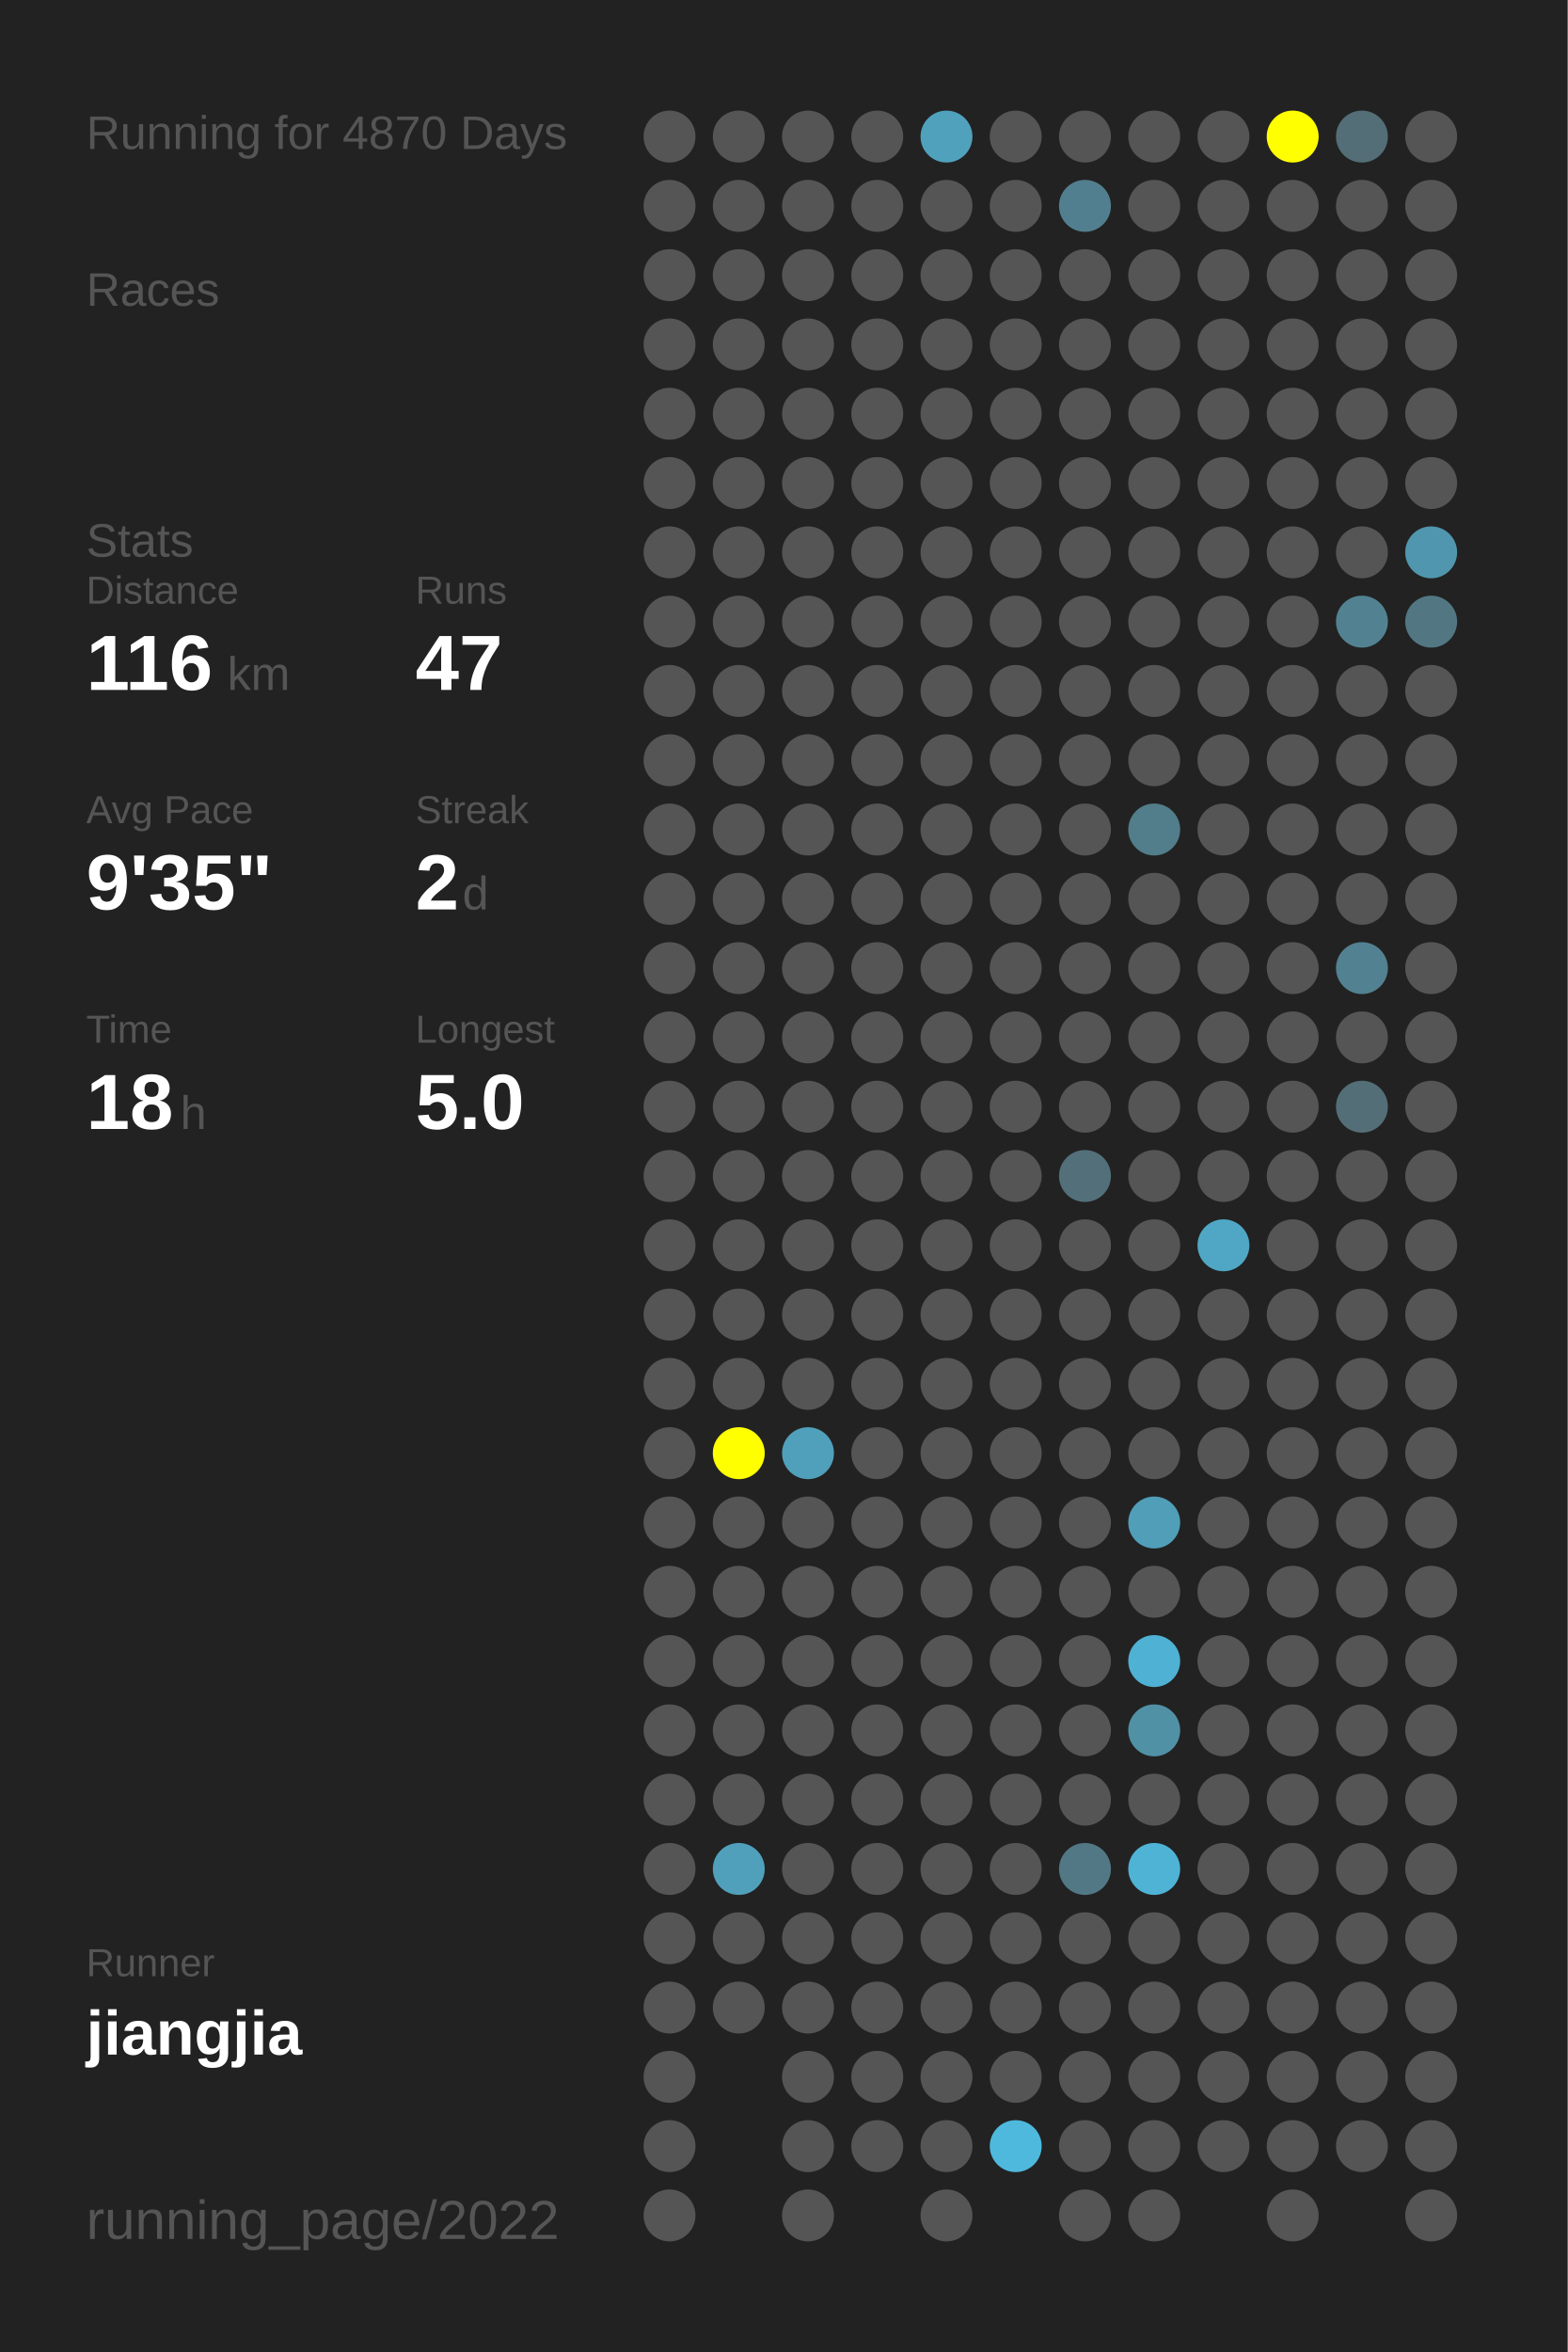
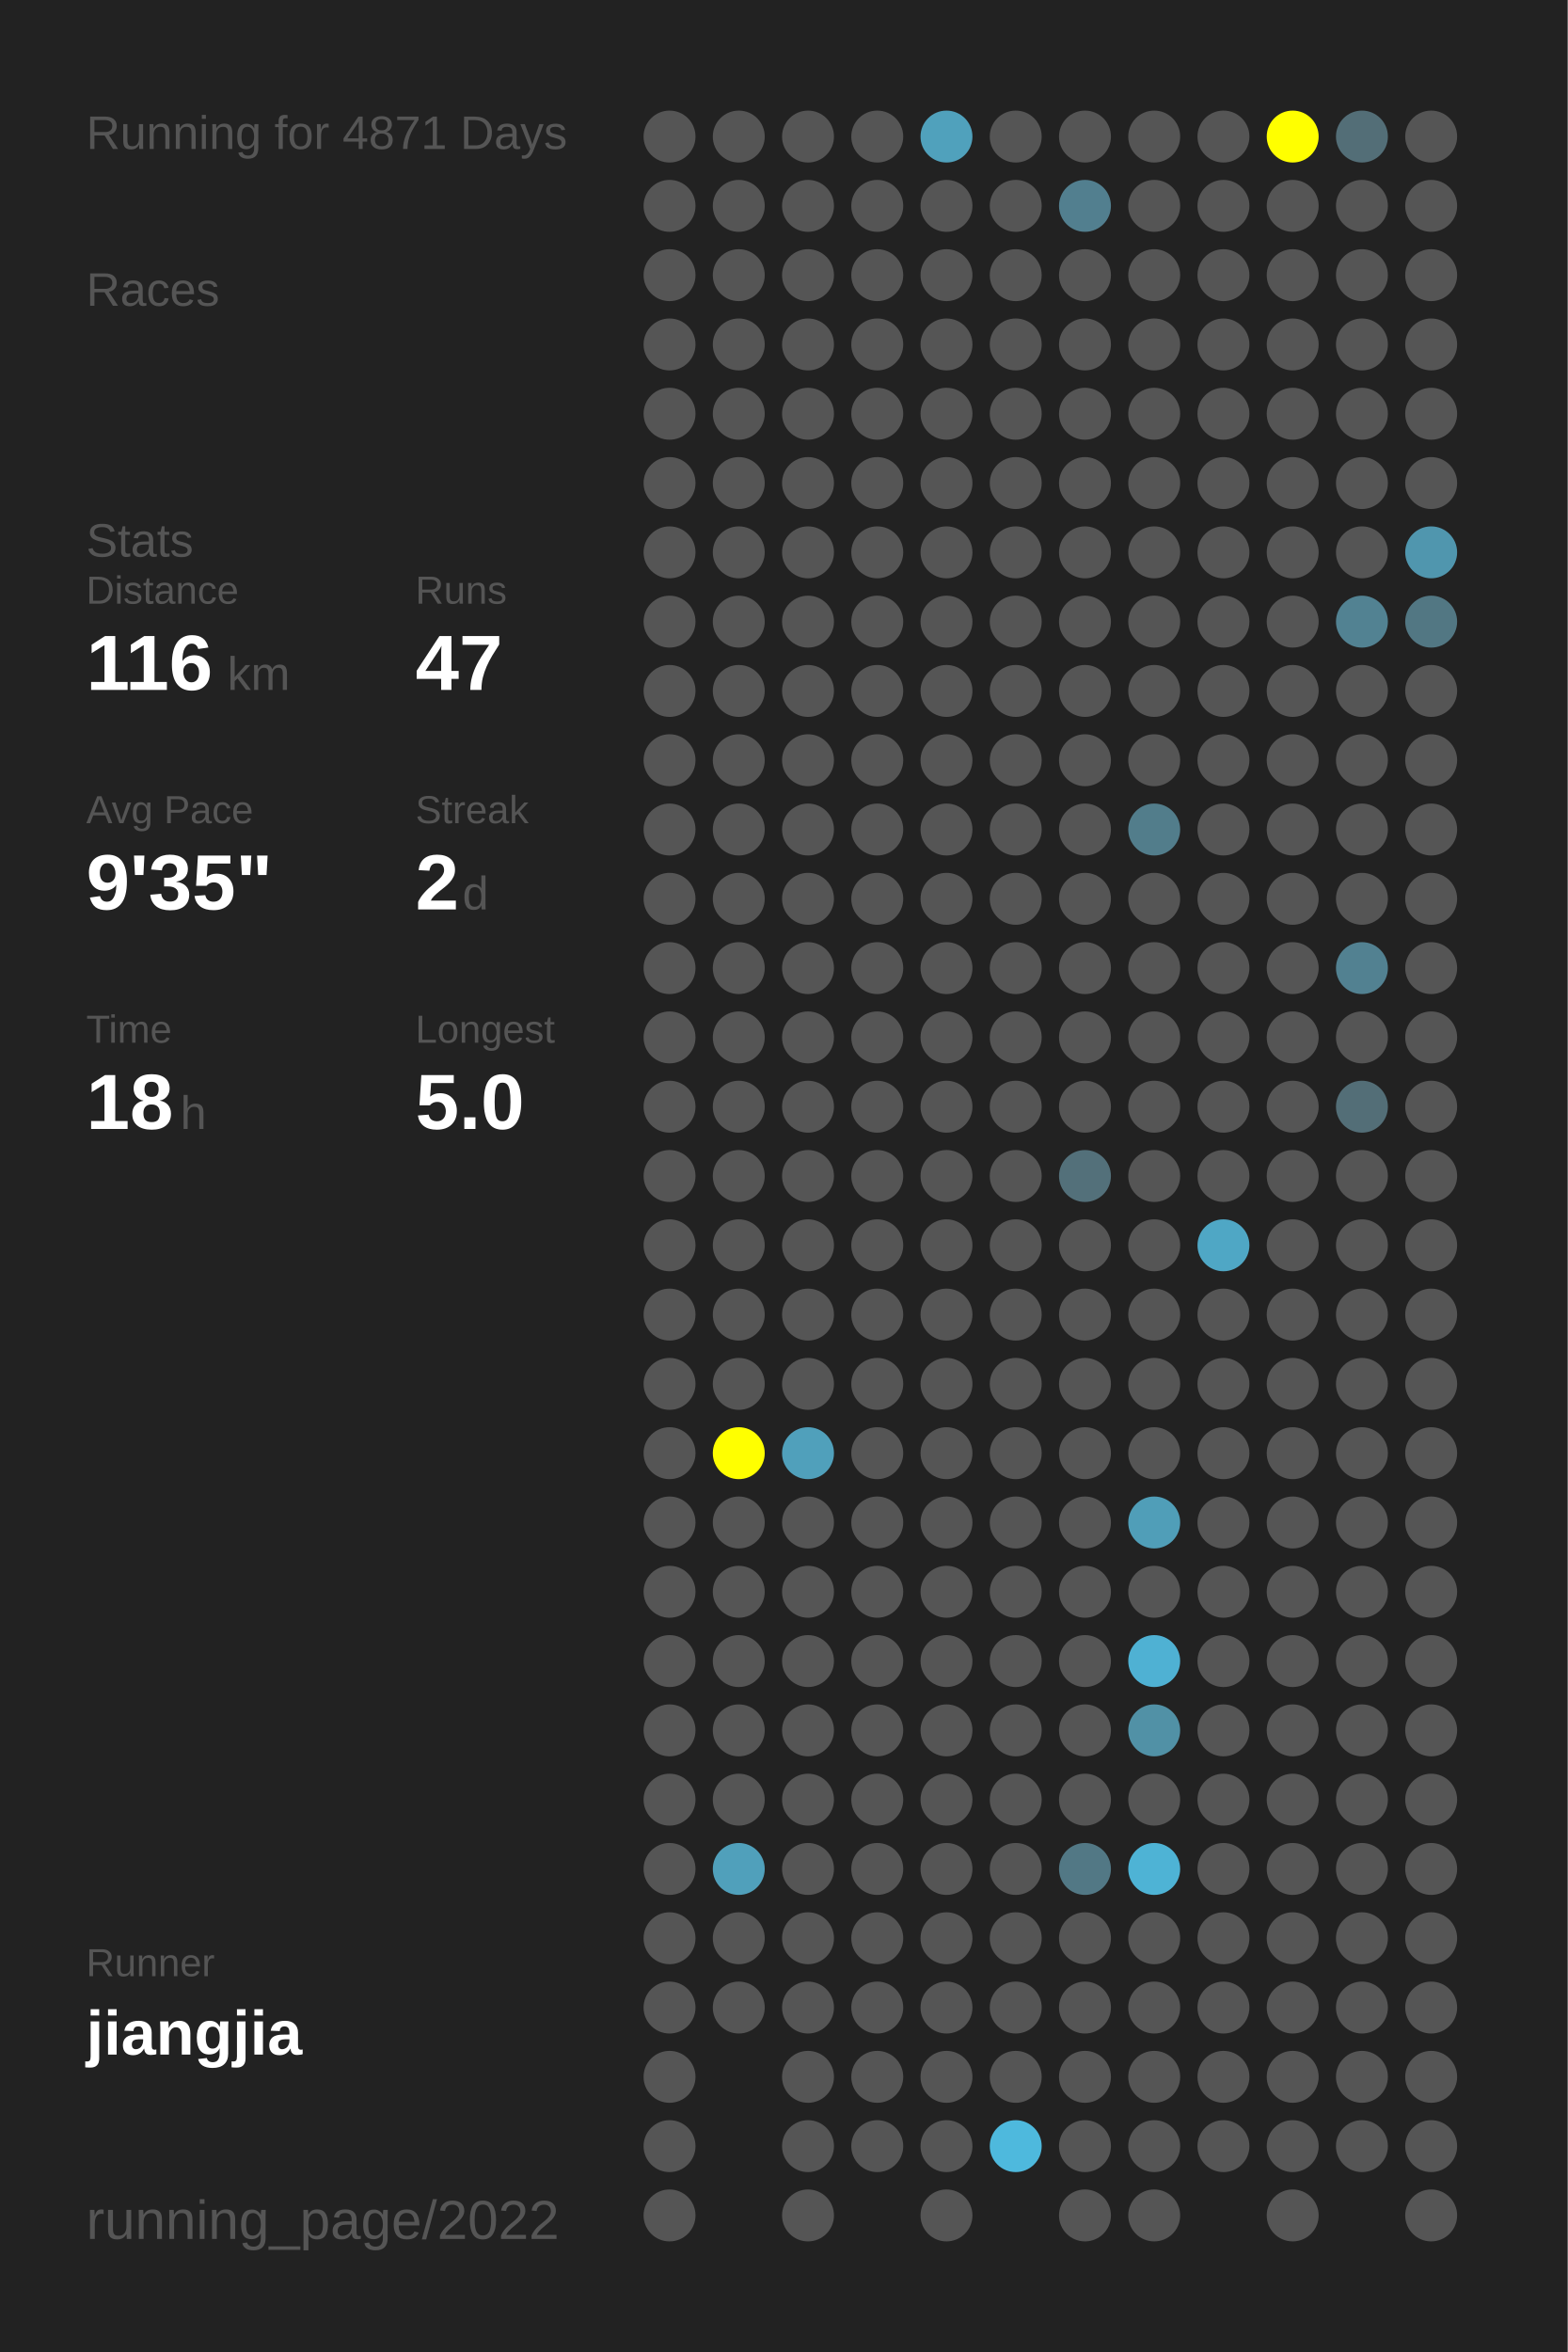
<svg xmlns="http://www.w3.org/2000/svg" baseProfile="full" height="300mm" version="1.1" viewBox="0,0,200,300" width="200mm">
  <defs />
  <rect fill="#222222" height="300" width="200" x="0" y="0" />
-   <text fill="#555555" style="font-size:6px; font-family:Arial;" x="11" y="19">Running for 4870 Days</text>
+   <text fill="#555555" style="font-size:6px; font-family:Arial;" x="11" y="19">Running for 4871 Days</text>
  <text fill="#555555" style="font-size:6px; font-family:Arial;" x="11" y="39">Races</text>
  <text fill="#555555" style="font-size:6px; font-family:Arial;" x="11" y="71">Stats</text>
  <text fill="#555555" style="font-size:5px; font-family:Arial;" x="11" y="77">Distance</text>
  <text fill="#FFFFFF" style="font-size:10px; font-family:Arial; font-weight:bold;" x="11" y="88">116</text>
  <text fill="#555555" style="font-size:6px; font-family:Arial;" x="29" y="88">km</text>
  <text fill="#555555" style="font-size:5px; font-family:Arial;" x="53" y="77">Runs</text>
  <text fill="#FFFFFF" style="font-size:10px; font-family:Arial; font-weight:bold;" x="53" y="88">47</text>
  <text fill="#555555" style="font-size:5px; font-family:Arial;" x="11" y="105">Avg Pace</text>
  <text fill="#FFFFFF" style="font-size:10px; font-family:Arial; font-weight:bold;" x="11" y="116">9'35"</text>
  <text fill="#555555" style="font-size:5px; font-family:Arial;" x="53" y="105">Streak</text>
  <text fill="#FFFFFF" style="font-size:10px; font-family:Arial; font-weight:bold;" x="53" y="116">2</text>
  <text fill="#555555" style="font-size:6px; font-family:Arial;" x="59" y="116">d</text>
  <text fill="#555555" style="font-size:5px; font-family:Arial;" x="11" y="133">Time</text>
  <text fill="#FFFFFF" style="font-size:10px; font-family:Arial; font-weight:bold;" x="11" y="144">18</text>
  <text fill="#555555" style="font-size:6px; font-family:Arial;" x="23" y="144">h</text>
  <text fill="#555555" style="font-size:5px; font-family:Arial;" x="53" y="133">Longest</text>
  <text fill="#FFFFFF" style="font-size:10px; font-family:Arial; font-weight:bold;" x="53" y="144">5.0</text>
  <text fill="#555555" style="font-size:5px; font-family:Arial;" x="11" y="252.065">Runner</text>
  <text fill="#FFFFFF" style="font-size:8px; font-family:Arial; font-weight:bold;" x="11" y="262.065">jiangjia</text>
  <text fill="#555555" style="font-size:7px; font-family:Arial;" x="11" y="285.581">running_page/2022</text>
  <circle cx="85.417" cy="17.419" fill="#555555" r="3.312" />
  <circle cx="85.417" cy="26.258" fill="#555555" r="3.312" />
  <circle cx="85.417" cy="35.097" fill="#555555" r="3.312" />
  <circle cx="85.417" cy="43.935" fill="#555555" r="3.312" />
  <circle cx="85.417" cy="52.774" fill="#555555" r="3.312" />
  <circle cx="85.417" cy="61.613" fill="#555555" r="3.312" />
  <circle cx="85.417" cy="70.452" fill="#555555" r="3.312" />
  <circle cx="85.417" cy="79.29" fill="#555555" r="3.312" />
  <circle cx="85.417" cy="88.129" fill="#555555" r="3.312" />
  <circle cx="85.417" cy="96.968" fill="#555555" r="3.312" />
  <circle cx="85.417" cy="105.806" fill="#555555" r="3.312" />
  <circle cx="85.417" cy="114.645" fill="#555555" r="3.312" />
  <circle cx="85.417" cy="123.484" fill="#555555" r="3.312" />
  <circle cx="85.417" cy="132.323" fill="#555555" r="3.312" />
  <circle cx="85.417" cy="141.161" fill="#555555" r="3.312" />
  <circle cx="85.417" cy="150" fill="#555555" r="3.312" />
  <circle cx="85.417" cy="158.839" fill="#555555" r="3.312" />
  <circle cx="85.417" cy="167.677" fill="#555555" r="3.312" />
  <circle cx="85.417" cy="176.516" fill="#555555" r="3.312" />
  <circle cx="85.417" cy="185.355" fill="#555555" r="3.312" />
  <circle cx="85.417" cy="194.194" fill="#555555" r="3.312" />
  <circle cx="85.417" cy="203.032" fill="#555555" r="3.312" />
  <circle cx="85.417" cy="211.871" fill="#555555" r="3.312" />
  <circle cx="85.417" cy="220.71" fill="#555555" r="3.312" />
  <circle cx="85.417" cy="229.548" fill="#555555" r="3.312" />
  <circle cx="85.417" cy="238.387" fill="#555555" r="3.312" />
  <circle cx="85.417" cy="247.226" fill="#555555" r="3.312" />
  <circle cx="85.417" cy="256.065" fill="#555555" r="3.312" />
  <circle cx="85.417" cy="264.903" fill="#555555" r="3.312" />
  <circle cx="85.417" cy="273.742" fill="#555555" r="3.312" />
  <circle cx="85.417" cy="282.581" fill="#555555" r="3.312" />
  <circle cx="94.25" cy="17.419" fill="#555555" r="3.312" />
  <circle cx="94.25" cy="26.258" fill="#555555" r="3.312" />
  <circle cx="94.25" cy="35.097" fill="#555555" r="3.312" />
  <circle cx="94.25" cy="43.935" fill="#555555" r="3.312" />
  <circle cx="94.25" cy="52.774" fill="#555555" r="3.312" />
  <circle cx="94.25" cy="61.613" fill="#555555" r="3.312" />
  <circle cx="94.25" cy="70.452" fill="#555555" r="3.312" />
  <circle cx="94.25" cy="79.29" fill="#555555" r="3.312" />
  <circle cx="94.25" cy="88.129" fill="#555555" r="3.312" />
  <circle cx="94.25" cy="96.968" fill="#555555" r="3.312" />
  <circle cx="94.25" cy="105.806" fill="#555555" r="3.312" />
  <circle cx="94.25" cy="114.645" fill="#555555" r="3.312" />
  <circle cx="94.25" cy="123.484" fill="#555555" r="3.312" />
  <circle cx="94.25" cy="132.323" fill="#555555" r="3.312" />
  <circle cx="94.25" cy="141.161" fill="#555555" r="3.312" />
  <circle cx="94.25" cy="150" fill="#555555" r="3.312" />
  <circle cx="94.25" cy="158.839" fill="#555555" r="3.312" />
  <circle cx="94.25" cy="167.677" fill="#555555" r="3.312" />
  <circle cx="94.25" cy="176.516" fill="#555555" r="3.312" />
  <circle cx="94.25" cy="185.355" fill="#FFFF00" r="3.312" />
  <circle cx="94.25" cy="194.194" fill="#555555" r="3.312" />
  <circle cx="94.25" cy="203.032" fill="#555555" r="3.312" />
  <circle cx="94.25" cy="211.871" fill="#555555" r="3.312" />
  <circle cx="94.25" cy="220.71" fill="#555555" r="3.312" />
  <circle cx="94.25" cy="229.548" fill="#555555" r="3.312" />
  <circle cx="94.25" cy="238.387" fill="#50a0bb" r="3.312" />
  <circle cx="94.25" cy="247.226" fill="#555555" r="3.312" />
  <circle cx="94.25" cy="256.065" fill="#555555" r="3.312" />
  <circle cx="103.083" cy="17.419" fill="#555555" r="3.312" />
  <circle cx="103.083" cy="26.258" fill="#555555" r="3.312" />
  <circle cx="103.083" cy="35.097" fill="#555555" r="3.312" />
  <circle cx="103.083" cy="43.935" fill="#555555" r="3.312" />
  <circle cx="103.083" cy="52.774" fill="#555555" r="3.312" />
  <circle cx="103.083" cy="61.613" fill="#555555" r="3.312" />
  <circle cx="103.083" cy="70.452" fill="#555555" r="3.312" />
  <circle cx="103.083" cy="79.29" fill="#555555" r="3.312" />
  <circle cx="103.083" cy="88.129" fill="#555555" r="3.312" />
  <circle cx="103.083" cy="96.968" fill="#555555" r="3.312" />
  <circle cx="103.083" cy="105.806" fill="#555555" r="3.312" />
  <circle cx="103.083" cy="114.645" fill="#555555" r="3.312" />
  <circle cx="103.083" cy="123.484" fill="#555555" r="3.312" />
  <circle cx="103.083" cy="132.323" fill="#555555" r="3.312" />
  <circle cx="103.083" cy="141.161" fill="#555555" r="3.312" />
  <circle cx="103.083" cy="150" fill="#555555" r="3.312" />
  <circle cx="103.083" cy="158.839" fill="#555555" r="3.312" />
  <circle cx="103.083" cy="167.677" fill="#555555" r="3.312" />
  <circle cx="103.083" cy="176.516" fill="#555555" r="3.312" />
  <circle cx="103.083" cy="185.355" fill="#50a0bb" r="3.312" />
  <circle cx="103.083" cy="194.194" fill="#555555" r="3.312" />
  <circle cx="103.083" cy="203.032" fill="#555555" r="3.312" />
  <circle cx="103.083" cy="211.871" fill="#555555" r="3.312" />
  <circle cx="103.083" cy="220.71" fill="#555555" r="3.312" />
  <circle cx="103.083" cy="229.548" fill="#555555" r="3.312" />
  <circle cx="103.083" cy="238.387" fill="#555555" r="3.312" />
  <circle cx="103.083" cy="247.226" fill="#555555" r="3.312" />
  <circle cx="103.083" cy="256.065" fill="#555555" r="3.312" />
  <circle cx="103.083" cy="264.903" fill="#555555" r="3.312" />
  <circle cx="103.083" cy="273.742" fill="#555555" r="3.312" />
  <circle cx="103.083" cy="282.581" fill="#555555" r="3.312" />
  <circle cx="111.917" cy="17.419" fill="#555555" r="3.312" />
  <circle cx="111.917" cy="26.258" fill="#555555" r="3.312" />
  <circle cx="111.917" cy="35.097" fill="#555555" r="3.312" />
  <circle cx="111.917" cy="43.935" fill="#555555" r="3.312" />
  <circle cx="111.917" cy="52.774" fill="#555555" r="3.312" />
  <circle cx="111.917" cy="61.613" fill="#555555" r="3.312" />
  <circle cx="111.917" cy="70.452" fill="#555555" r="3.312" />
  <circle cx="111.917" cy="79.29" fill="#555555" r="3.312" />
  <circle cx="111.917" cy="88.129" fill="#555555" r="3.312" />
  <circle cx="111.917" cy="96.968" fill="#555555" r="3.312" />
  <circle cx="111.917" cy="105.806" fill="#555555" r="3.312" />
  <circle cx="111.917" cy="114.645" fill="#555555" r="3.312" />
  <circle cx="111.917" cy="123.484" fill="#555555" r="3.312" />
  <circle cx="111.917" cy="132.323" fill="#555555" r="3.312" />
  <circle cx="111.917" cy="141.161" fill="#555555" r="3.312" />
  <circle cx="111.917" cy="150" fill="#555555" r="3.312" />
  <circle cx="111.917" cy="158.839" fill="#555555" r="3.312" />
  <circle cx="111.917" cy="167.677" fill="#555555" r="3.312" />
  <circle cx="111.917" cy="176.516" fill="#555555" r="3.312" />
  <circle cx="111.917" cy="185.355" fill="#555555" r="3.312" />
  <circle cx="111.917" cy="194.194" fill="#555555" r="3.312" />
  <circle cx="111.917" cy="203.032" fill="#555555" r="3.312" />
  <circle cx="111.917" cy="211.871" fill="#555555" r="3.312" />
  <circle cx="111.917" cy="220.71" fill="#555555" r="3.312" />
  <circle cx="111.917" cy="229.548" fill="#555555" r="3.312" />
  <circle cx="111.917" cy="238.387" fill="#555555" r="3.312" />
  <circle cx="111.917" cy="247.226" fill="#555555" r="3.312" />
  <circle cx="111.917" cy="256.065" fill="#555555" r="3.312" />
  <circle cx="111.917" cy="264.903" fill="#555555" r="3.312" />
  <circle cx="111.917" cy="273.742" fill="#555555" r="3.312" />
  <circle cx="120.75" cy="17.419" fill="#50a1bc" r="3.312" />
  <circle cx="120.75" cy="26.258" fill="#555555" r="3.312" />
  <circle cx="120.75" cy="35.097" fill="#555555" r="3.312" />
  <circle cx="120.75" cy="43.935" fill="#555555" r="3.312" />
  <circle cx="120.75" cy="52.774" fill="#555555" r="3.312" />
  <circle cx="120.75" cy="61.613" fill="#555555" r="3.312" />
  <circle cx="120.75" cy="70.452" fill="#555555" r="3.312" />
  <circle cx="120.75" cy="79.29" fill="#555555" r="3.312" />
  <circle cx="120.75" cy="88.129" fill="#555555" r="3.312" />
  <circle cx="120.75" cy="96.968" fill="#555555" r="3.312" />
  <circle cx="120.75" cy="105.806" fill="#555555" r="3.312" />
  <circle cx="120.75" cy="114.645" fill="#555555" r="3.312" />
  <circle cx="120.75" cy="123.484" fill="#555555" r="3.312" />
  <circle cx="120.75" cy="132.323" fill="#555555" r="3.312" />
  <circle cx="120.75" cy="141.161" fill="#555555" r="3.312" />
  <circle cx="120.75" cy="150" fill="#555555" r="3.312" />
  <circle cx="120.75" cy="158.839" fill="#555555" r="3.312" />
  <circle cx="120.75" cy="167.677" fill="#555555" r="3.312" />
  <circle cx="120.75" cy="176.516" fill="#555555" r="3.312" />
  <circle cx="120.75" cy="185.355" fill="#555555" r="3.312" />
  <circle cx="120.75" cy="194.194" fill="#555555" r="3.312" />
  <circle cx="120.75" cy="203.032" fill="#555555" r="3.312" />
  <circle cx="120.75" cy="211.871" fill="#555555" r="3.312" />
  <circle cx="120.75" cy="220.71" fill="#555555" r="3.312" />
  <circle cx="120.75" cy="229.548" fill="#555555" r="3.312" />
  <circle cx="120.75" cy="238.387" fill="#555555" r="3.312" />
  <circle cx="120.75" cy="247.226" fill="#555555" r="3.312" />
  <circle cx="120.75" cy="256.065" fill="#555555" r="3.312" />
  <circle cx="120.75" cy="264.903" fill="#555555" r="3.312" />
  <circle cx="120.75" cy="273.742" fill="#555555" r="3.312" />
  <circle cx="120.75" cy="282.581" fill="#555555" r="3.312" />
  <circle cx="129.583" cy="17.419" fill="#555555" r="3.312" />
  <circle cx="129.583" cy="26.258" fill="#555555" r="3.312" />
  <circle cx="129.583" cy="35.097" fill="#555555" r="3.312" />
  <circle cx="129.583" cy="43.935" fill="#555555" r="3.312" />
  <circle cx="129.583" cy="52.774" fill="#555555" r="3.312" />
  <circle cx="129.583" cy="61.613" fill="#555555" r="3.312" />
  <circle cx="129.583" cy="70.452" fill="#555555" r="3.312" />
  <circle cx="129.583" cy="79.29" fill="#555555" r="3.312" />
  <circle cx="129.583" cy="88.129" fill="#555555" r="3.312" />
  <circle cx="129.583" cy="96.968" fill="#555555" r="3.312" />
  <circle cx="129.583" cy="105.806" fill="#555555" r="3.312" />
  <circle cx="129.583" cy="114.645" fill="#555555" r="3.312" />
  <circle cx="129.583" cy="123.484" fill="#555555" r="3.312" />
  <circle cx="129.583" cy="132.323" fill="#555555" r="3.312" />
  <circle cx="129.583" cy="141.161" fill="#555555" r="3.312" />
  <circle cx="129.583" cy="150" fill="#555555" r="3.312" />
  <circle cx="129.583" cy="158.839" fill="#555555" r="3.312" />
  <circle cx="129.583" cy="167.677" fill="#555555" r="3.312" />
  <circle cx="129.583" cy="176.516" fill="#555555" r="3.312" />
  <circle cx="129.583" cy="185.355" fill="#555555" r="3.312" />
  <circle cx="129.583" cy="194.194" fill="#555555" r="3.312" />
  <circle cx="129.583" cy="203.032" fill="#555555" r="3.312" />
  <circle cx="129.583" cy="211.871" fill="#555555" r="3.312" />
  <circle cx="129.583" cy="220.71" fill="#555555" r="3.312" />
  <circle cx="129.583" cy="229.548" fill="#555555" r="3.312" />
  <circle cx="129.583" cy="238.387" fill="#555555" r="3.312" />
  <circle cx="129.583" cy="247.226" fill="#555555" r="3.312" />
  <circle cx="129.583" cy="256.065" fill="#555555" r="3.312" />
  <circle cx="129.583" cy="264.903" fill="#555555" r="3.312" />
  <circle cx="129.583" cy="273.742" fill="#4eb9dd" r="3.312" />
  <circle cx="138.417" cy="17.419" fill="#555555" r="3.312" />
  <circle cx="138.417" cy="26.258" fill="#527f8f" r="3.312" />
  <circle cx="138.417" cy="35.097" fill="#555555" r="3.312" />
  <circle cx="138.417" cy="43.935" fill="#555555" r="3.312" />
  <circle cx="138.417" cy="52.774" fill="#555555" r="3.312" />
  <circle cx="138.417" cy="61.613" fill="#555555" r="3.312" />
  <circle cx="138.417" cy="70.452" fill="#555555" r="3.312" />
  <circle cx="138.417" cy="79.29" fill="#555555" r="3.312" />
  <circle cx="138.417" cy="88.129" fill="#555555" r="3.312" />
  <circle cx="138.417" cy="96.968" fill="#555555" r="3.312" />
  <circle cx="138.417" cy="105.806" fill="#555555" r="3.312" />
  <circle cx="138.417" cy="114.645" fill="#555555" r="3.312" />
  <circle cx="138.417" cy="123.484" fill="#555555" r="3.312" />
  <circle cx="138.417" cy="132.323" fill="#555555" r="3.312" />
  <circle cx="138.417" cy="141.161" fill="#555555" r="3.312" />
  <circle cx="138.417" cy="150" fill="#53707a" r="3.312" />
  <circle cx="138.417" cy="158.839" fill="#555555" r="3.312" />
  <circle cx="138.417" cy="167.677" fill="#555555" r="3.312" />
  <circle cx="138.417" cy="176.516" fill="#555555" r="3.312" />
  <circle cx="138.417" cy="185.355" fill="#555555" r="3.312" />
  <circle cx="138.417" cy="194.194" fill="#555555" r="3.312" />
  <circle cx="138.417" cy="203.032" fill="#555555" r="3.312" />
  <circle cx="138.417" cy="211.871" fill="#555555" r="3.312" />
  <circle cx="138.417" cy="220.71" fill="#555555" r="3.312" />
  <circle cx="138.417" cy="229.548" fill="#555555" r="3.312" />
  <circle cx="138.417" cy="238.387" fill="#527885" r="3.312" />
  <circle cx="138.417" cy="247.226" fill="#555555" r="3.312" />
  <circle cx="138.417" cy="256.065" fill="#555555" r="3.312" />
  <circle cx="138.417" cy="264.903" fill="#555555" r="3.312" />
  <circle cx="138.417" cy="273.742" fill="#555555" r="3.312" />
  <circle cx="138.417" cy="282.581" fill="#555555" r="3.312" />
  <circle cx="147.25" cy="17.419" fill="#555555" r="3.312" />
  <circle cx="147.25" cy="26.258" fill="#555555" r="3.312" />
  <circle cx="147.25" cy="35.097" fill="#555555" r="3.312" />
  <circle cx="147.25" cy="43.935" fill="#555555" r="3.312" />
  <circle cx="147.25" cy="52.774" fill="#555555" r="3.312" />
  <circle cx="147.25" cy="61.613" fill="#555555" r="3.312" />
  <circle cx="147.25" cy="70.452" fill="#555555" r="3.312" />
  <circle cx="147.25" cy="79.29" fill="#555555" r="3.312" />
  <circle cx="147.25" cy="88.129" fill="#555555" r="3.312" />
  <circle cx="147.25" cy="96.968" fill="#555555" r="3.312" />
  <circle cx="147.25" cy="105.806" fill="#527d8b" r="3.312" />
  <circle cx="147.25" cy="114.645" fill="#555555" r="3.312" />
  <circle cx="147.25" cy="123.484" fill="#555555" r="3.312" />
  <circle cx="147.25" cy="132.323" fill="#555555" r="3.312" />
  <circle cx="147.25" cy="141.161" fill="#555555" r="3.312" />
  <circle cx="147.25" cy="150" fill="#555555" r="3.312" />
  <circle cx="147.25" cy="158.839" fill="#555555" r="3.312" />
  <circle cx="147.25" cy="167.677" fill="#555555" r="3.312" />
  <circle cx="147.25" cy="176.516" fill="#555555" r="3.312" />
  <circle cx="147.25" cy="185.355" fill="#555555" r="3.312" />
  <circle cx="147.25" cy="194.194" fill="#509eb8" r="3.312" />
  <circle cx="147.25" cy="203.032" fill="#555555" r="3.312" />
  <circle cx="147.25" cy="211.871" fill="#4fb1d3" r="3.312" />
  <circle cx="147.25" cy="220.71" fill="#5191a6" r="3.312" />
  <circle cx="147.25" cy="229.548" fill="#555555" r="3.312" />
  <circle cx="147.25" cy="238.387" fill="#4eb3d5" r="3.312" />
  <circle cx="147.25" cy="247.226" fill="#555555" r="3.312" />
  <circle cx="147.25" cy="256.065" fill="#555555" r="3.312" />
  <circle cx="147.25" cy="264.903" fill="#555555" r="3.312" />
  <circle cx="147.25" cy="273.742" fill="#555555" r="3.312" />
  <circle cx="147.25" cy="282.581" fill="#555555" r="3.312" />
  <circle cx="156.083" cy="17.419" fill="#555555" r="3.312" />
  <circle cx="156.083" cy="26.258" fill="#555555" r="3.312" />
  <circle cx="156.083" cy="35.097" fill="#555555" r="3.312" />
  <circle cx="156.083" cy="43.935" fill="#555555" r="3.312" />
  <circle cx="156.083" cy="52.774" fill="#555555" r="3.312" />
  <circle cx="156.083" cy="61.613" fill="#555555" r="3.312" />
  <circle cx="156.083" cy="70.452" fill="#555555" r="3.312" />
  <circle cx="156.083" cy="79.29" fill="#555555" r="3.312" />
  <circle cx="156.083" cy="88.129" fill="#555555" r="3.312" />
  <circle cx="156.083" cy="96.968" fill="#555555" r="3.312" />
  <circle cx="156.083" cy="105.806" fill="#555555" r="3.312" />
  <circle cx="156.083" cy="114.645" fill="#555555" r="3.312" />
  <circle cx="156.083" cy="123.484" fill="#555555" r="3.312" />
  <circle cx="156.083" cy="132.323" fill="#555555" r="3.312" />
  <circle cx="156.083" cy="141.161" fill="#555555" r="3.312" />
  <circle cx="156.083" cy="150" fill="#555555" r="3.312" />
  <circle cx="156.083" cy="158.839" fill="#4fa7c5" r="3.312" />
  <circle cx="156.083" cy="167.677" fill="#555555" r="3.312" />
  <circle cx="156.083" cy="176.516" fill="#555555" r="3.312" />
  <circle cx="156.083" cy="185.355" fill="#555555" r="3.312" />
  <circle cx="156.083" cy="194.194" fill="#555555" r="3.312" />
  <circle cx="156.083" cy="203.032" fill="#555555" r="3.312" />
  <circle cx="156.083" cy="211.871" fill="#555555" r="3.312" />
  <circle cx="156.083" cy="220.71" fill="#555555" r="3.312" />
  <circle cx="156.083" cy="229.548" fill="#555555" r="3.312" />
  <circle cx="156.083" cy="238.387" fill="#555555" r="3.312" />
  <circle cx="156.083" cy="247.226" fill="#555555" r="3.312" />
  <circle cx="156.083" cy="256.065" fill="#555555" r="3.312" />
  <circle cx="156.083" cy="264.903" fill="#555555" r="3.312" />
  <circle cx="156.083" cy="273.742" fill="#555555" r="3.312" />
  <circle cx="164.917" cy="17.419" fill="#FFFF00" r="3.312" />
  <circle cx="164.917" cy="26.258" fill="#555555" r="3.312" />
  <circle cx="164.917" cy="35.097" fill="#555555" r="3.312" />
  <circle cx="164.917" cy="43.935" fill="#555555" r="3.312" />
  <circle cx="164.917" cy="52.774" fill="#555555" r="3.312" />
  <circle cx="164.917" cy="61.613" fill="#555555" r="3.312" />
  <circle cx="164.917" cy="70.452" fill="#555555" r="3.312" />
  <circle cx="164.917" cy="79.29" fill="#555555" r="3.312" />
  <circle cx="164.917" cy="88.129" fill="#555555" r="3.312" />
  <circle cx="164.917" cy="96.968" fill="#555555" r="3.312" />
  <circle cx="164.917" cy="105.806" fill="#555555" r="3.312" />
  <circle cx="164.917" cy="114.645" fill="#555555" r="3.312" />
  <circle cx="164.917" cy="123.484" fill="#555555" r="3.312" />
  <circle cx="164.917" cy="132.323" fill="#555555" r="3.312" />
  <circle cx="164.917" cy="141.161" fill="#555555" r="3.312" />
  <circle cx="164.917" cy="150" fill="#555555" r="3.312" />
  <circle cx="164.917" cy="158.839" fill="#555555" r="3.312" />
  <circle cx="164.917" cy="167.677" fill="#555555" r="3.312" />
  <circle cx="164.917" cy="176.516" fill="#555555" r="3.312" />
  <circle cx="164.917" cy="185.355" fill="#555555" r="3.312" />
  <circle cx="164.917" cy="194.194" fill="#555555" r="3.312" />
  <circle cx="164.917" cy="203.032" fill="#555555" r="3.312" />
  <circle cx="164.917" cy="211.871" fill="#555555" r="3.312" />
  <circle cx="164.917" cy="220.71" fill="#555555" r="3.312" />
  <circle cx="164.917" cy="229.548" fill="#555555" r="3.312" />
  <circle cx="164.917" cy="238.387" fill="#555555" r="3.312" />
  <circle cx="164.917" cy="247.226" fill="#555555" r="3.312" />
  <circle cx="164.917" cy="256.065" fill="#555555" r="3.312" />
  <circle cx="164.917" cy="264.903" fill="#555555" r="3.312" />
  <circle cx="164.917" cy="273.742" fill="#555555" r="3.312" />
  <circle cx="164.917" cy="282.581" fill="#555555" r="3.312" />
  <circle cx="173.75" cy="17.419" fill="#536e77" r="3.312" />
  <circle cx="173.75" cy="26.258" fill="#555555" r="3.312" />
  <circle cx="173.75" cy="35.097" fill="#555555" r="3.312" />
  <circle cx="173.75" cy="43.935" fill="#555555" r="3.312" />
  <circle cx="173.75" cy="52.774" fill="#555555" r="3.312" />
  <circle cx="173.75" cy="61.613" fill="#555555" r="3.312" />
  <circle cx="173.75" cy="70.452" fill="#555555" r="3.312" />
  <circle cx="173.75" cy="79.29" fill="#528292" r="3.312" />
  <circle cx="173.75" cy="88.129" fill="#555555" r="3.312" />
  <circle cx="173.75" cy="96.968" fill="#555555" r="3.312" />
  <circle cx="173.75" cy="105.806" fill="#555555" r="3.312" />
  <circle cx="173.75" cy="114.645" fill="#555555" r="3.312" />
  <circle cx="173.75" cy="123.484" fill="#528191" r="3.312" />
  <circle cx="173.75" cy="132.323" fill="#555555" r="3.312" />
  <circle cx="173.75" cy="141.161" fill="#536e77" r="3.312" />
  <circle cx="173.75" cy="150" fill="#555555" r="3.312" />
  <circle cx="173.75" cy="158.839" fill="#555555" r="3.312" />
  <circle cx="173.75" cy="167.677" fill="#555555" r="3.312" />
  <circle cx="173.75" cy="176.516" fill="#555555" r="3.312" />
  <circle cx="173.75" cy="185.355" fill="#555555" r="3.312" />
  <circle cx="173.75" cy="194.194" fill="#555555" r="3.312" />
  <circle cx="173.75" cy="203.032" fill="#555555" r="3.312" />
  <circle cx="173.75" cy="211.871" fill="#555555" r="3.312" />
  <circle cx="173.75" cy="220.71" fill="#555555" r="3.312" />
  <circle cx="173.75" cy="229.548" fill="#555555" r="3.312" />
  <circle cx="173.75" cy="238.387" fill="#555555" r="3.312" />
  <circle cx="173.75" cy="247.226" fill="#555555" r="3.312" />
  <circle cx="173.75" cy="256.065" fill="#555555" r="3.312" />
  <circle cx="173.75" cy="264.903" fill="#555555" r="3.312" />
  <circle cx="173.75" cy="273.742" fill="#555555" r="3.312" />
  <circle cx="182.583" cy="17.419" fill="#555555" r="3.312" />
  <circle cx="182.583" cy="26.258" fill="#555555" r="3.312" />
  <circle cx="182.583" cy="35.097" fill="#555555" r="3.312" />
  <circle cx="182.583" cy="43.935" fill="#555555" r="3.312" />
  <circle cx="182.583" cy="52.774" fill="#555555" r="3.312" />
  <circle cx="182.583" cy="61.613" fill="#555555" r="3.312" />
  <circle cx="182.583" cy="70.452" fill="#5096ae" r="3.312" />
  <circle cx="182.583" cy="79.29" fill="#527783" r="3.312" />
  <circle cx="182.583" cy="88.129" fill="#555555" r="3.312" />
  <circle cx="182.583" cy="96.968" fill="#555555" r="3.312" />
  <circle cx="182.583" cy="105.806" fill="#555555" r="3.312" />
  <circle cx="182.583" cy="114.645" fill="#555555" r="3.312" />
  <circle cx="182.583" cy="123.484" fill="#555555" r="3.312" />
  <circle cx="182.583" cy="132.323" fill="#555555" r="3.312" />
  <circle cx="182.583" cy="141.161" fill="#555555" r="3.312" />
  <circle cx="182.583" cy="150" fill="#555555" r="3.312" />
  <circle cx="182.583" cy="158.839" fill="#555555" r="3.312" />
  <circle cx="182.583" cy="167.677" fill="#555555" r="3.312" />
  <circle cx="182.583" cy="176.516" fill="#555555" r="3.312" />
  <circle cx="182.583" cy="185.355" fill="#555555" r="3.312" />
  <circle cx="182.583" cy="194.194" fill="#555555" r="3.312" />
  <circle cx="182.583" cy="203.032" fill="#555555" r="3.312" />
  <circle cx="182.583" cy="211.871" fill="#555555" r="3.312" />
  <circle cx="182.583" cy="220.71" fill="#555555" r="3.312" />
  <circle cx="182.583" cy="229.548" fill="#555555" r="3.312" />
  <circle cx="182.583" cy="238.387" fill="#555555" r="3.312" />
  <circle cx="182.583" cy="247.226" fill="#555555" r="3.312" />
  <circle cx="182.583" cy="256.065" fill="#555555" r="3.312" />
  <circle cx="182.583" cy="264.903" fill="#555555" r="3.312" />
  <circle cx="182.583" cy="273.742" fill="#555555" r="3.312" />
  <circle cx="182.583" cy="282.581" fill="#555555" r="3.312" />
</svg>
